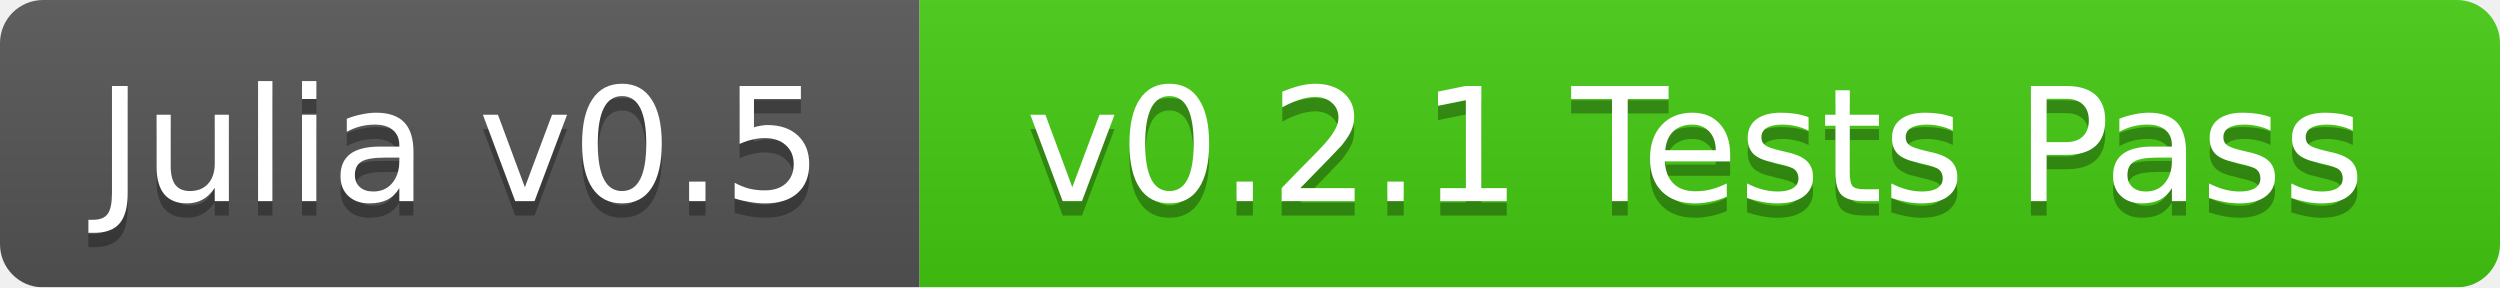
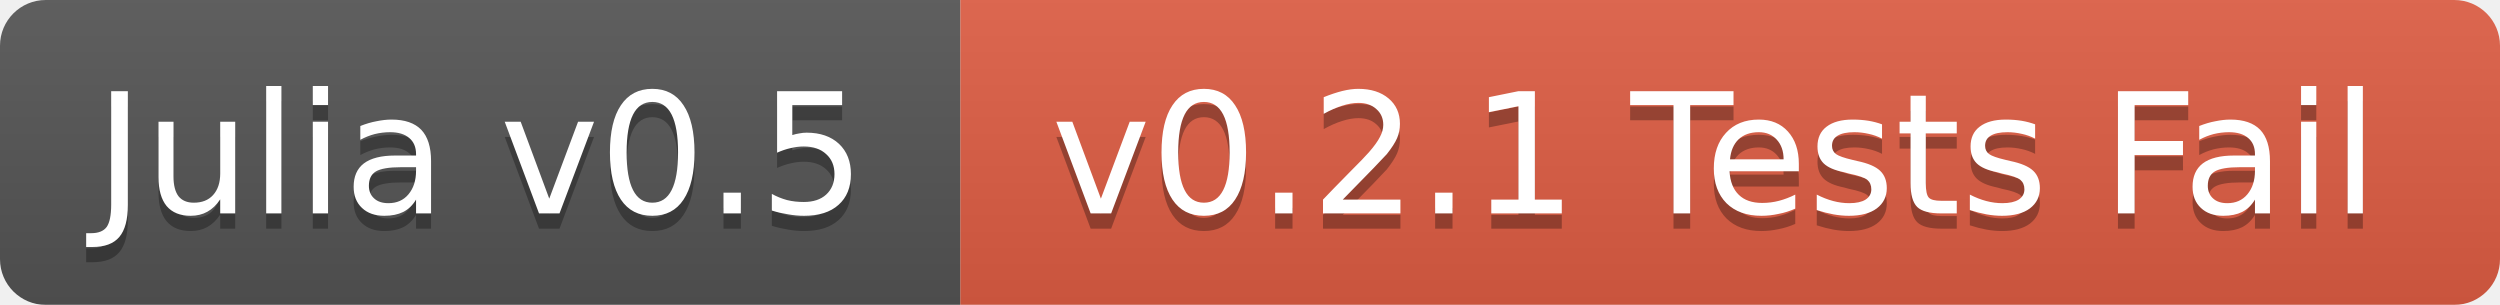
- <svg xmlns="http://www.w3.org/2000/svg" width="174" height="20">
+ <svg xmlns="http://www.w3.org/2000/svg" width="164" height="20">
  <linearGradient id="b" x2="0" y2="100%">
    <stop offset="0" stop-color="#bbb" stop-opacity=".1" />
    <stop offset="1" stop-opacity=".1" />
  </linearGradient>
  <mask id="a">
-     <rect width="174" height="20" rx="3" fill="#fff" />
+     <rect width="164" height="20" rx="3" fill="#fff" />
  </mask>
  <g mask="url(#a)">
-     <path fill="#555" d="M0 0h64v20H0z" />
-     <path fill="#4c1" d="M64 0h110v20H64z" />
-     <path fill="url(#b)" d="M0 0h174v20H0z" />
+     <path fill="#555" d="M0 0h63v20H0z" />
+     <path fill="#e05d44" d="M63 0h101v20H63z" />
+     <path fill="url(#b)" d="M0 0h164v20H0z" />
  </g>
  <g fill="#fff" text-anchor="middle" font-family="DejaVu Sans,Verdana,Geneva,sans-serif" font-size="11">
-     <text x="32" y="15" fill="#010101" fill-opacity=".3">Julia v0.5</text>
-     <text x="32" y="14">Julia v0.5</text>
-     <text x="118" y="15" fill="#010101" fill-opacity=".3">v0.2.1 Tests Pass</text>
-     <text x="118" y="14">v0.2.1 Tests Pass</text>
+     <text x="31.5" y="15" fill="#010101" fill-opacity=".3">Julia v0.5</text>
+     <text x="31.5" y="14">Julia v0.5</text>
+     <text x="112.5" y="15" fill="#010101" fill-opacity=".3">v0.2.1 Tests Fail</text>
+     <text x="112.5" y="14">v0.2.1 Tests Fail</text>
  </g>
</svg>
